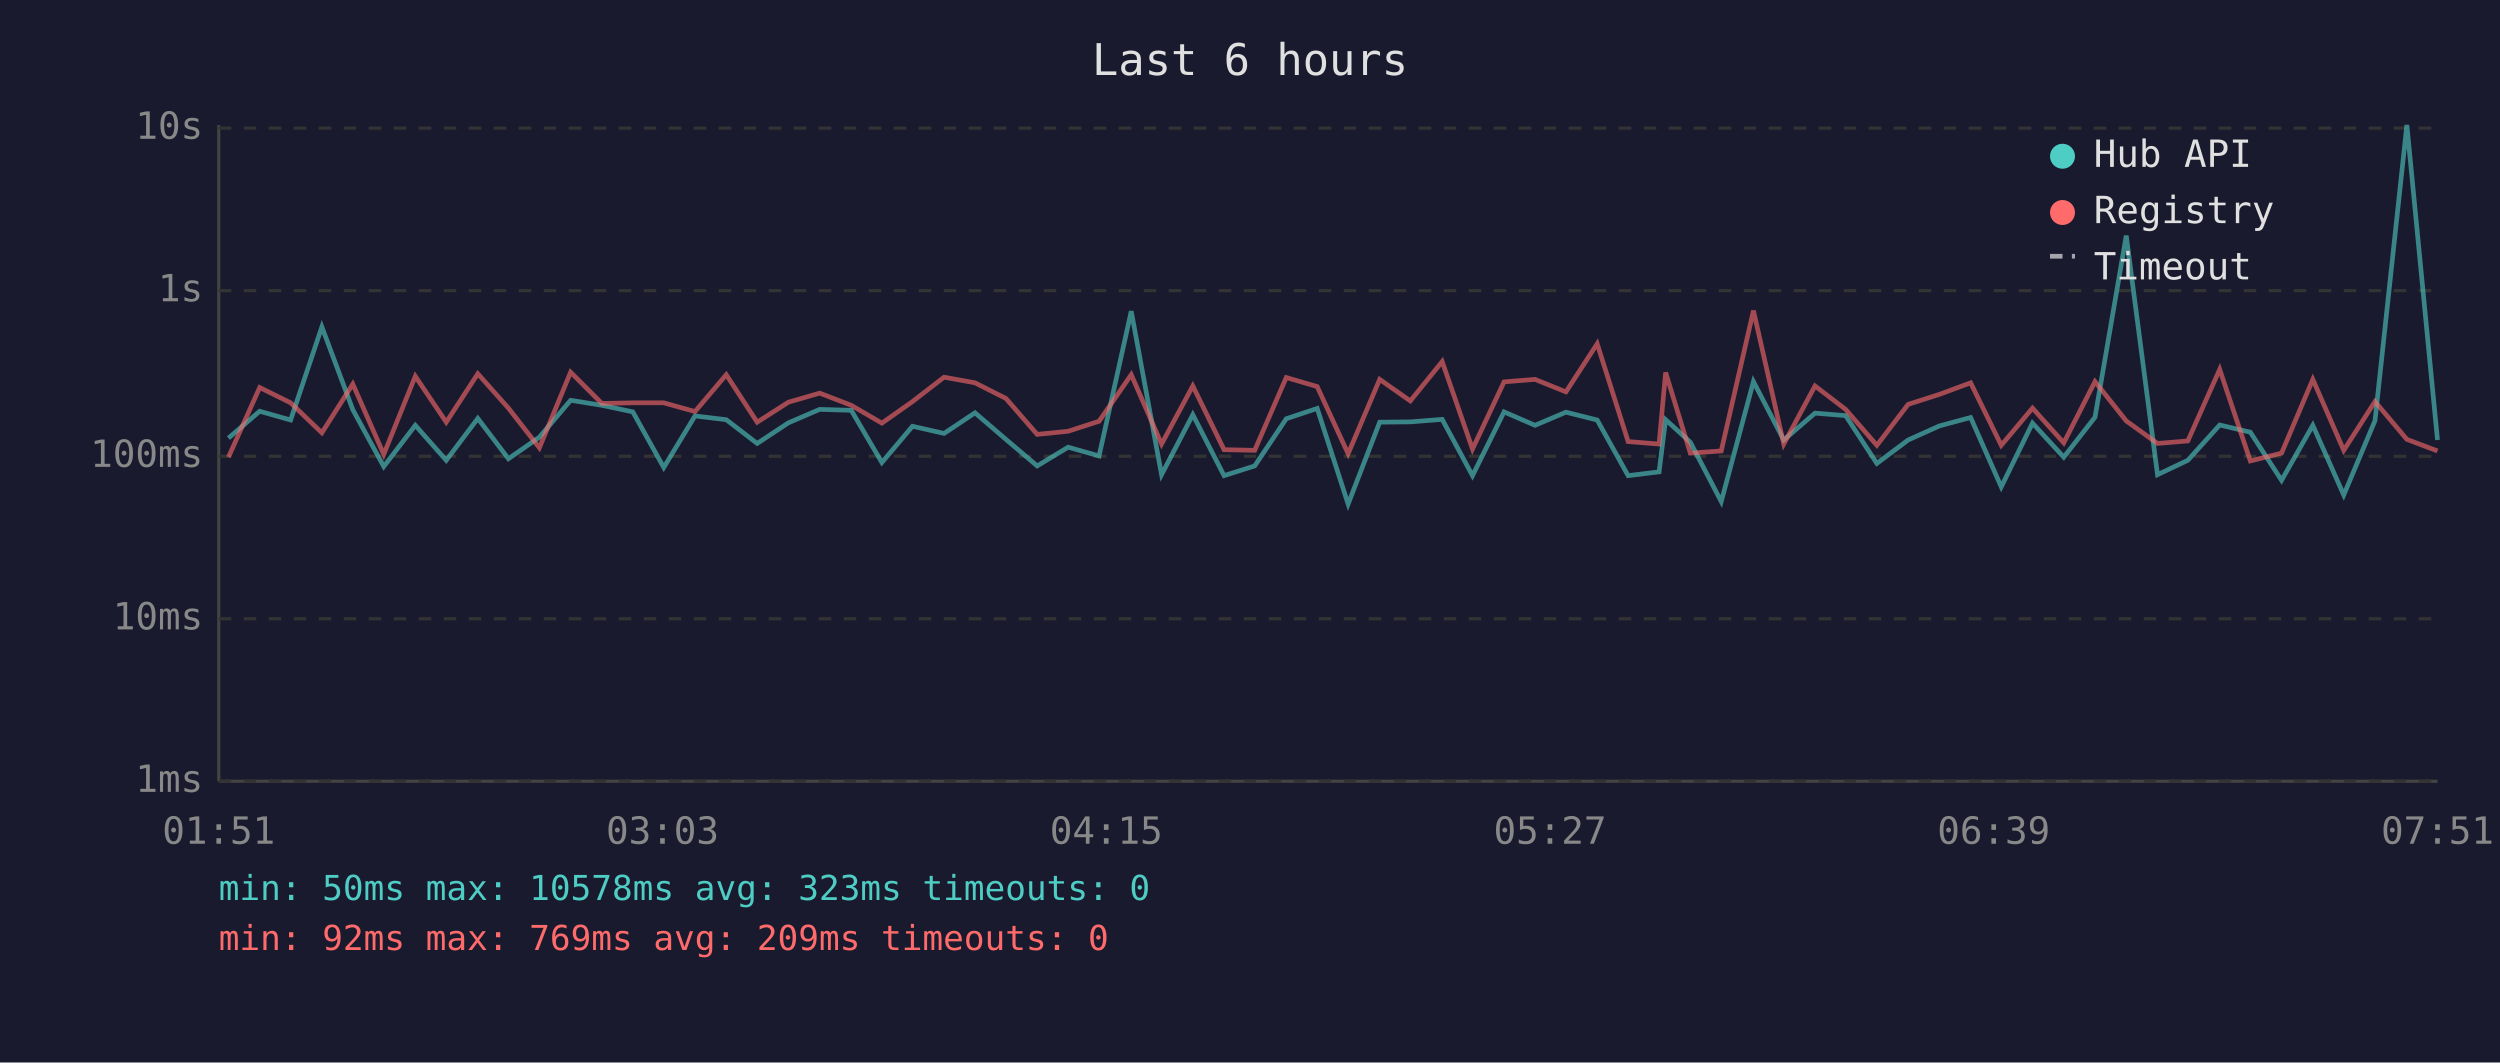
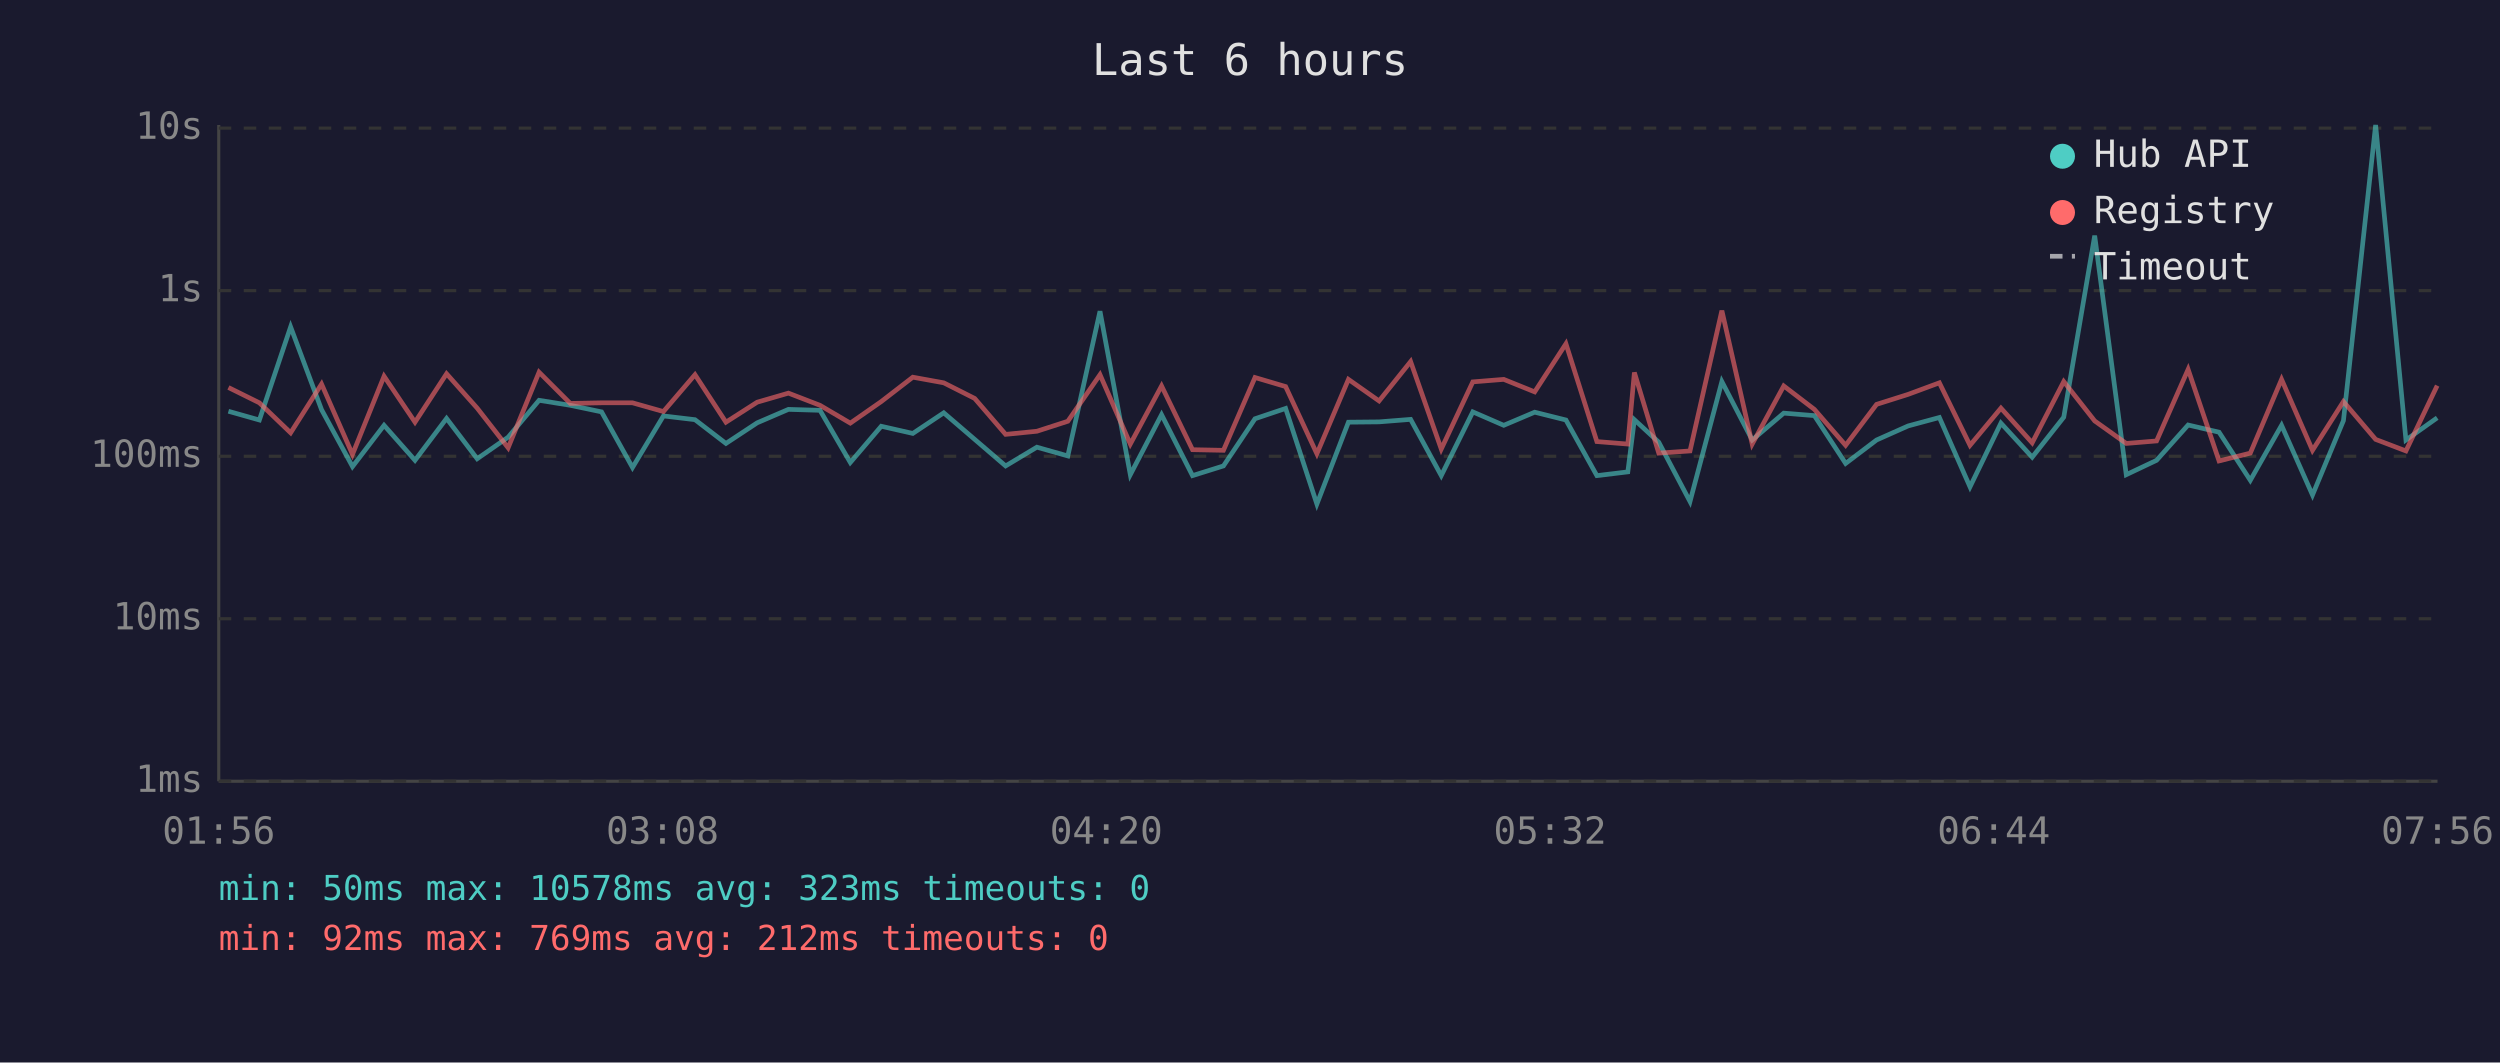
<svg xmlns="http://www.w3.org/2000/svg" viewBox="0 0 800 340" font-family="monospace" font-size="12">
  <rect width="800" height="340" fill="#1a1a2e" />
  <text x="400" y="24" fill="#e0e0e0" font-size="14" text-anchor="middle">Last 6 hours</text>
  <line x1="70" y1="40" x2="70" y2="250" stroke="#444" stroke-width="1" />
  <line x1="70" y1="250" x2="780" y2="250" stroke="#444" stroke-width="1" />
  <line x1="70" y1="250" x2="780" y2="250" stroke="#333" stroke-width="1" stroke-dasharray="4" />
  <text x="65" y="250" fill="#888" text-anchor="end" dominant-baseline="middle">1ms</text>
  <line x1="70" y1="198" x2="780" y2="198" stroke="#333" stroke-width="1" stroke-dasharray="4" />
  <text x="65" y="198" fill="#888" text-anchor="end" dominant-baseline="middle">10ms</text>
  <line x1="70" y1="146" x2="780" y2="146" stroke="#333" stroke-width="1" stroke-dasharray="4" />
  <text x="65" y="146" fill="#888" text-anchor="end" dominant-baseline="middle">100ms</text>
  <line x1="70" y1="93" x2="780" y2="93" stroke="#333" stroke-width="1" stroke-dasharray="4" />
  <text x="65" y="93" fill="#888" text-anchor="end" dominant-baseline="middle">1s</text>
  <line x1="70" y1="41" x2="780" y2="41" stroke="#333" stroke-width="1" stroke-dasharray="4" />
  <text x="65" y="41" fill="#888" text-anchor="end" dominant-baseline="middle">10s</text>
-   <text x="70" y="270" fill="#888" text-anchor="middle">01:51</text>
-   <text x="212" y="270" fill="#888" text-anchor="middle">03:03</text>
-   <text x="354" y="270" fill="#888" text-anchor="middle">04:15</text>
-   <text x="496" y="270" fill="#888" text-anchor="middle">05:27</text>
-   <text x="638" y="270" fill="#888" text-anchor="middle">06:39</text>
-   <text x="780" y="270" fill="#888" text-anchor="middle">07:51</text>
-   <polyline points="73.1,140.2 83.1,131.6 93.0,134.4 103.0,104.6 112.9,131.1 122.8,149.3 132.9,136.1 142.8,147.3 152.9,133.9 162.7,146.8 172.6,139.9 182.6,128.1 192.6,129.7 202.5,131.8 212.4,149.6 222.4,133.1 232.4,134.3 242.3,141.9 252.3,135.3 262.3,131.0 272.4,131.3 282.2,148.0 292.0,136.4 302.1,138.7 312.0,132.1 321.9,140.6 331.9,149.1 341.8,143.1 351.7,145.9 362.0,99.6 371.7,151.9 381.7,132.7 391.7,152.2 401.5,149.1 411.6,134.0 421.5,130.7 431.4,161.3 441.5,135.1 451.3,135.0 461.5,134.2 471.2,152.2 481.3,131.8 491.2,136.1 501.1,131.9 511.1,134.4 521.0,152.2 530.9,151.0 533.0,134.3 540.9,141.5 550.8,160.5 561.1,122.1 570.8,140.8 580.8,132.2 590.6,133.0 600.6,148.3 610.6,140.8 620.6,136.3 630.6,133.6 640.4,155.8 650.4,135.4 660.4,146.3 670.4,133.5 680.4,75.4 690.4,151.9 700.1,147.3 710.3,136.0 720.1,138.3 730.1,153.7 740.1,136.1 750.0,158.4 760.0,134.6 770.2,40.0 780.0,140.8" fill="none" stroke="#4ecdc4" stroke-width="1.5" opacity="0.6" />
-   <polyline points="73.1,146.3 83.1,124.0 93.0,128.9 103.0,138.5 112.9,122.9 122.8,145.4 132.9,120.4 142.8,135.1 152.9,119.6 162.7,130.6 172.6,143.3 182.6,119.1 192.6,129.1 202.5,128.9 212.4,128.9 222.4,131.7 232.4,119.9 242.3,135.1 252.3,128.7 262.3,125.8 272.4,129.7 282.2,135.4 292.0,128.5 302.1,120.7 312.0,122.5 321.9,127.5 331.9,139.0 341.8,138.0 351.7,134.8 362.0,119.9 371.7,142.1 381.7,123.5 391.7,143.9 401.5,144.1 411.6,120.8 421.5,123.7 431.4,145.2 441.5,121.4 451.3,128.3 461.5,115.7 471.2,143.7 481.3,122.2 491.2,121.4 501.1,125.4 511.1,110.0 521.0,141.3 530.9,142.1 533.0,119.2 540.9,145.0 550.8,144.3 561.1,99.4 570.8,142.1 580.8,123.5 590.6,131.0 600.6,142.5 610.6,129.4 620.6,126.2 630.6,122.5 640.4,142.5 650.4,130.6 660.4,141.7 670.4,122.1 680.4,134.7 690.4,141.9 700.1,141.1 710.3,118.2 720.1,147.5 730.1,145.0 740.1,121.4 750.0,144.1 760.0,128.5 770.2,140.6 780.0,144.3" fill="none" stroke="#ff6b6b" stroke-width="1.5" opacity="0.6" />
+   <text x="70" y="270" fill="#888" text-anchor="middle">01:56</text>
+   <text x="212" y="270" fill="#888" text-anchor="middle">03:08</text>
+   <text x="354" y="270" fill="#888" text-anchor="middle">04:20</text>
+   <text x="496" y="270" fill="#888" text-anchor="middle">05:32</text>
+   <text x="638" y="270" fill="#888" text-anchor="middle">06:44</text>
+   <text x="780" y="270" fill="#888" text-anchor="middle">07:56</text>
+   <polyline points="73.1,131.6 83.0,134.4 93.0,104.6 102.9,131.1 112.8,149.3 122.9,136.1 132.8,147.3 142.9,133.9 152.7,146.8 162.6,139.9 172.5,128.1 182.5,129.7 192.5,131.8 202.4,149.6 212.3,133.1 222.4,134.3 232.3,141.9 242.3,135.3 252.3,131.0 262.4,131.3 272.1,148.0 282.0,136.4 292.1,138.7 302.0,132.1 311.9,140.6 321.8,149.1 331.8,143.1 341.7,145.9 352.0,99.6 361.7,151.9 371.7,132.7 381.6,152.2 391.5,149.1 401.6,134.0 411.4,130.7 421.4,161.3 431.5,135.1 441.3,135.0 451.4,134.2 461.2,152.2 471.3,131.8 481.2,136.1 491.1,131.9 501.1,134.4 511.0,152.2 520.9,151.0 523.0,134.3 530.8,141.5 540.8,160.5 551.0,122.1 560.7,140.8 570.8,132.2 580.6,133.0 590.6,148.3 600.5,140.8 610.6,136.3 620.6,133.6 630.4,155.8 640.3,135.4 650.3,146.3 660.4,133.5 670.3,75.4 680.4,151.9 690.1,147.3 700.2,136.0 710.1,138.3 720.1,153.7 730.1,136.1 740.0,158.4 749.9,134.6 760.2,40.0 769.9,140.8 779.9,133.7" fill="none" stroke="#4ecdc4" stroke-width="1.5" opacity="0.6" />
+   <polyline points="73.1,124.0 83.0,128.9 93.0,138.5 102.9,122.9 112.8,145.4 122.9,120.4 132.8,135.1 142.9,119.6 152.7,130.6 162.6,143.3 172.5,119.1 182.5,129.1 192.5,128.9 202.4,128.9 212.3,131.7 222.4,119.9 232.3,135.1 242.3,128.7 252.3,125.8 262.4,129.7 272.1,135.4 282.0,128.5 292.1,120.7 302.0,122.5 311.9,127.5 321.8,139.0 331.8,138.0 341.7,134.8 352.0,119.9 361.7,142.1 371.7,123.5 381.6,143.9 391.5,144.1 401.6,120.8 411.4,123.7 421.4,145.2 431.5,121.4 441.3,128.3 451.4,115.7 461.2,143.7 471.3,122.2 481.2,121.4 491.1,125.4 501.1,110.0 511.0,141.3 520.9,142.1 523.0,119.2 530.8,145.0 540.8,144.3 551.0,99.4 560.7,142.1 570.8,123.5 580.6,131.0 590.6,142.5 600.5,129.4 610.6,126.2 620.6,122.5 630.4,142.5 640.3,130.6 650.3,141.7 660.4,122.1 670.3,134.7 680.4,141.9 690.1,141.1 700.2,118.2 710.1,147.5 720.1,145.0 730.1,121.4 740.0,144.1 749.9,128.5 760.2,140.6 769.9,144.3 779.9,123.4" fill="none" stroke="#ff6b6b" stroke-width="1.5" opacity="0.6" />
  <circle cx="660" cy="50" r="4" fill="#4ecdc4" />
  <text x="670" y="50" fill="#e0e0e0" dominant-baseline="middle">Hub API</text>
  <circle cx="660" cy="68" r="4" fill="#ff6b6b" />
  <text x="670" y="68" fill="#e0e0e0" dominant-baseline="middle">Registry</text>
  <line x1="656" y1="82" x2="664" y2="82" stroke="#e0e0e0" stroke-width="1.5" stroke-dasharray="4,3" opacity="0.7" />
  <text x="670" y="86" fill="#e0e0e0" dominant-baseline="middle">Timeout</text>
  <text x="70" y="288" fill="#4ecdc4" font-size="11">min: 50ms  max: 10578ms  avg: 323ms  timeouts: 0</text>
-   <text x="70" y="304" fill="#ff6b6b" font-size="11">min: 92ms  max: 769ms  avg: 209ms  timeouts: 0</text>
+   <text x="70" y="304" fill="#ff6b6b" font-size="11">min: 92ms  max: 769ms  avg: 212ms  timeouts: 0</text>
</svg>
